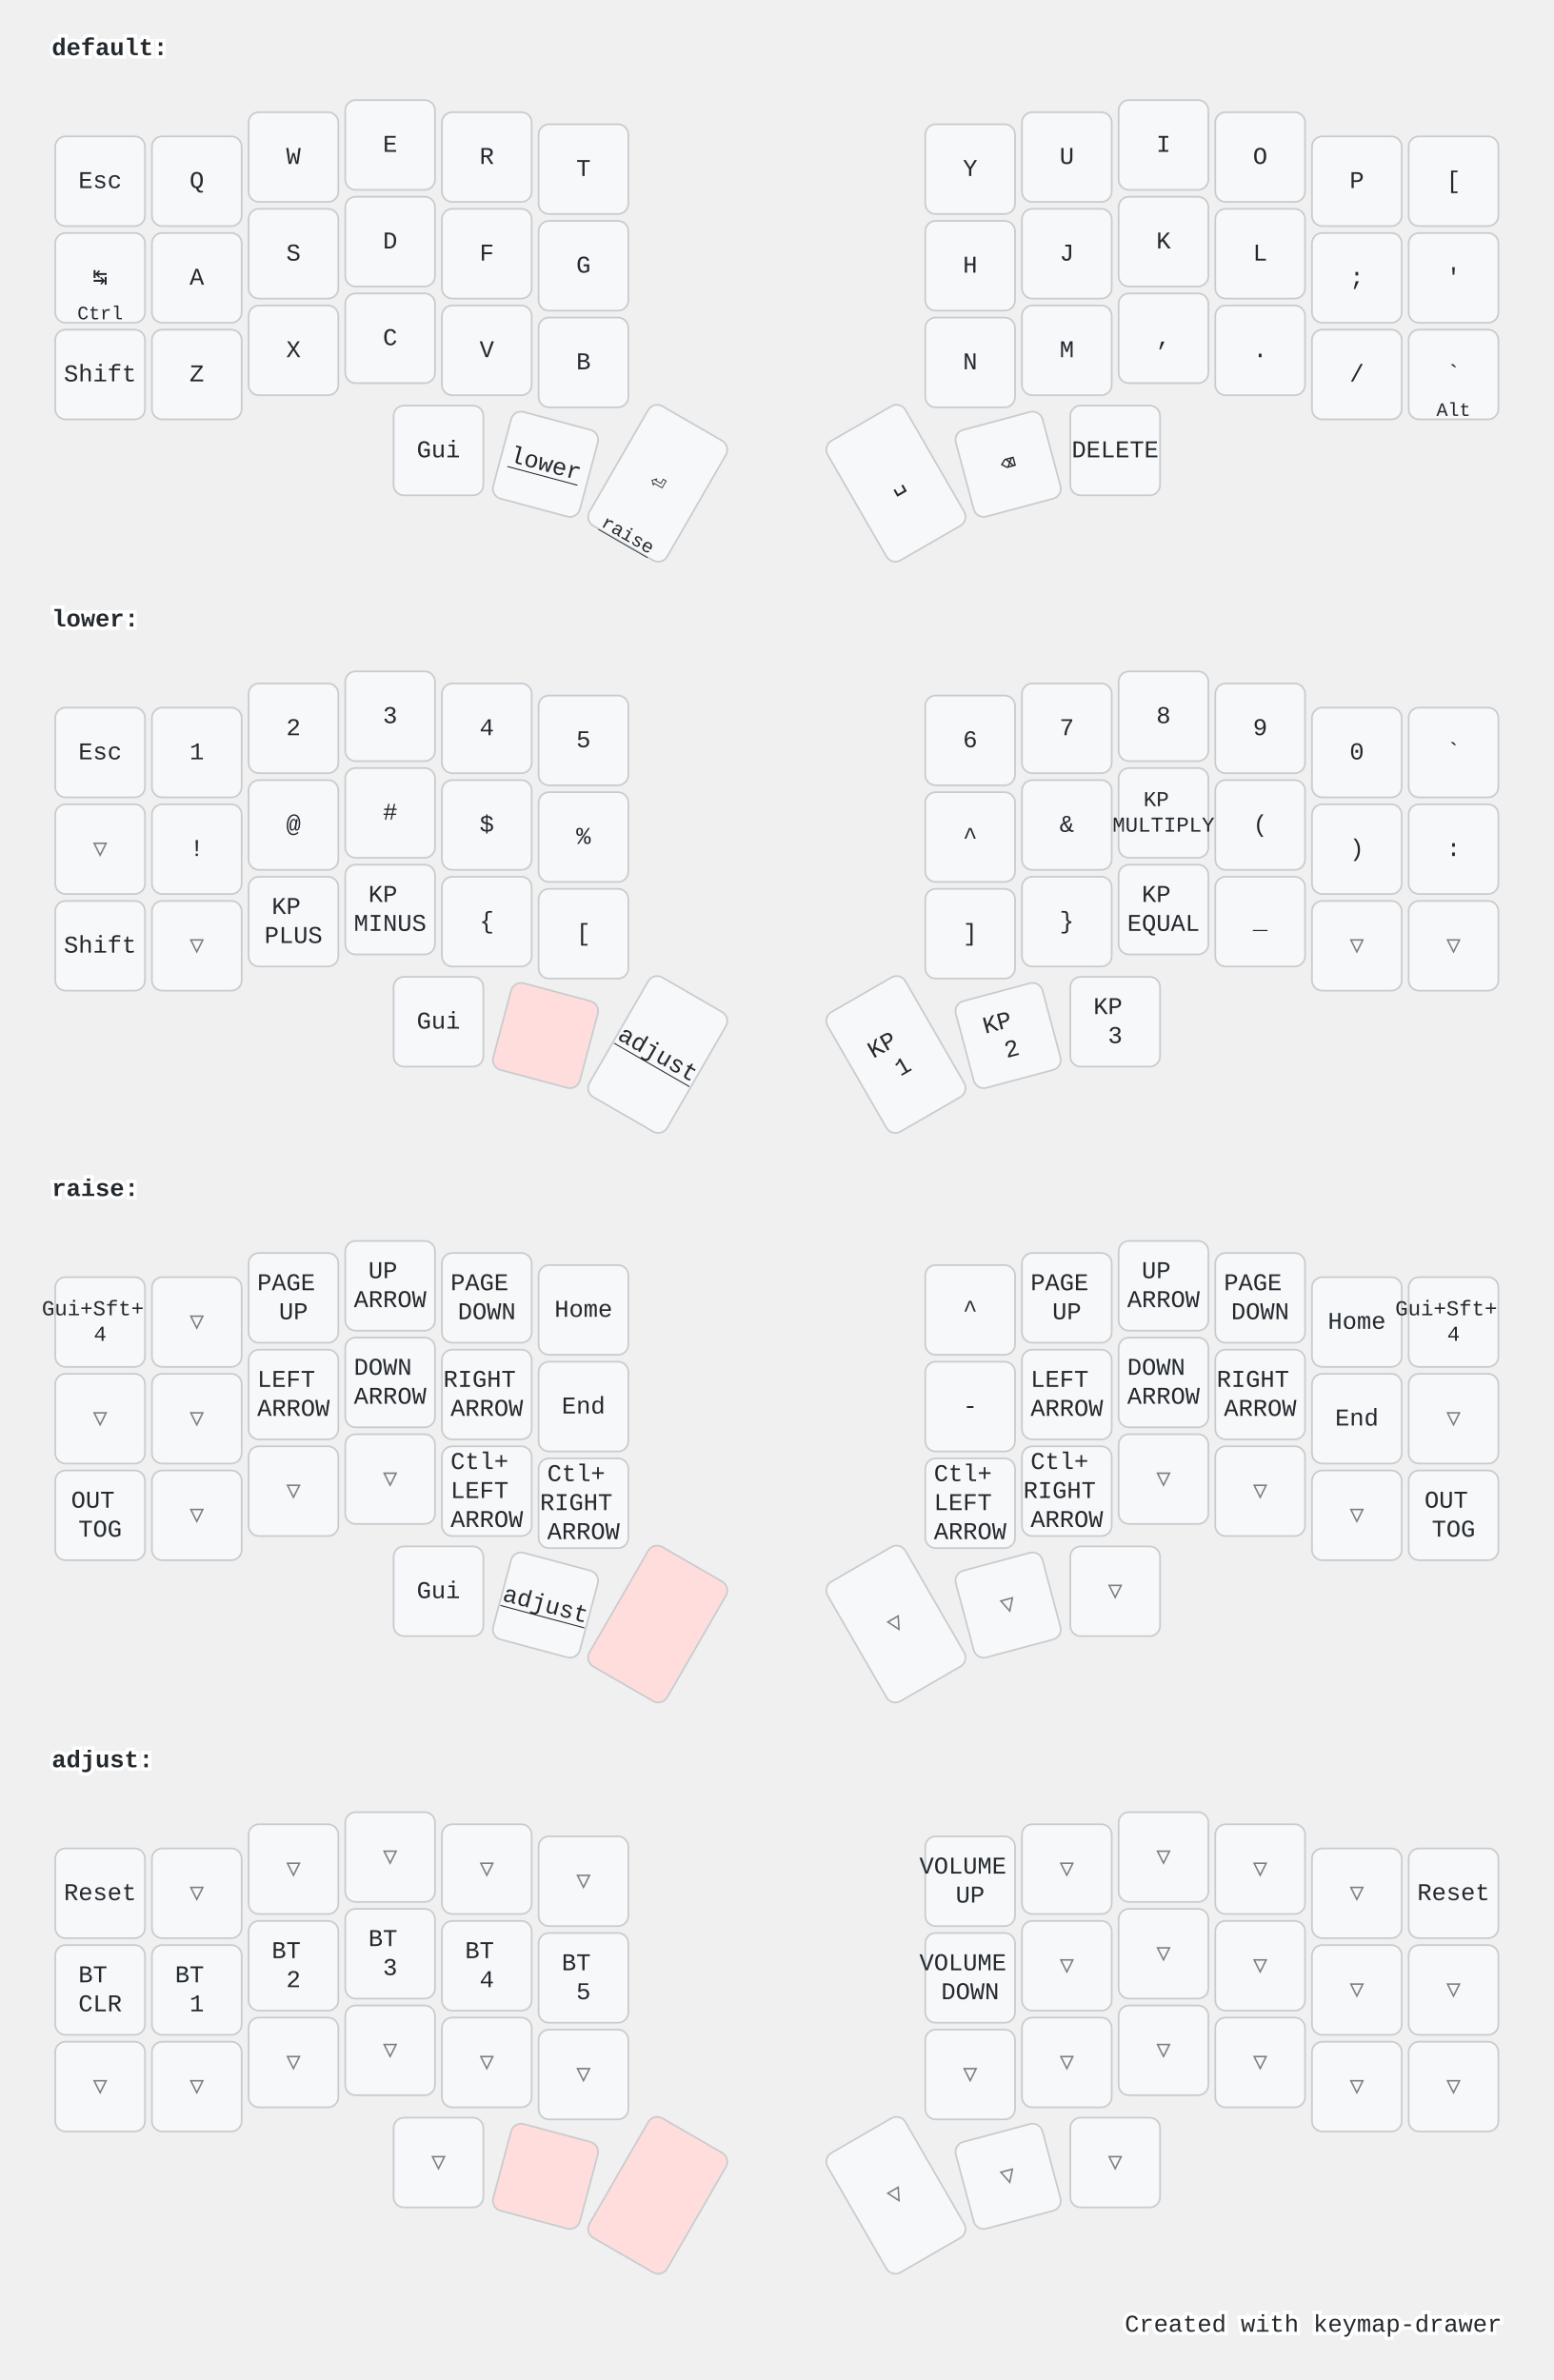
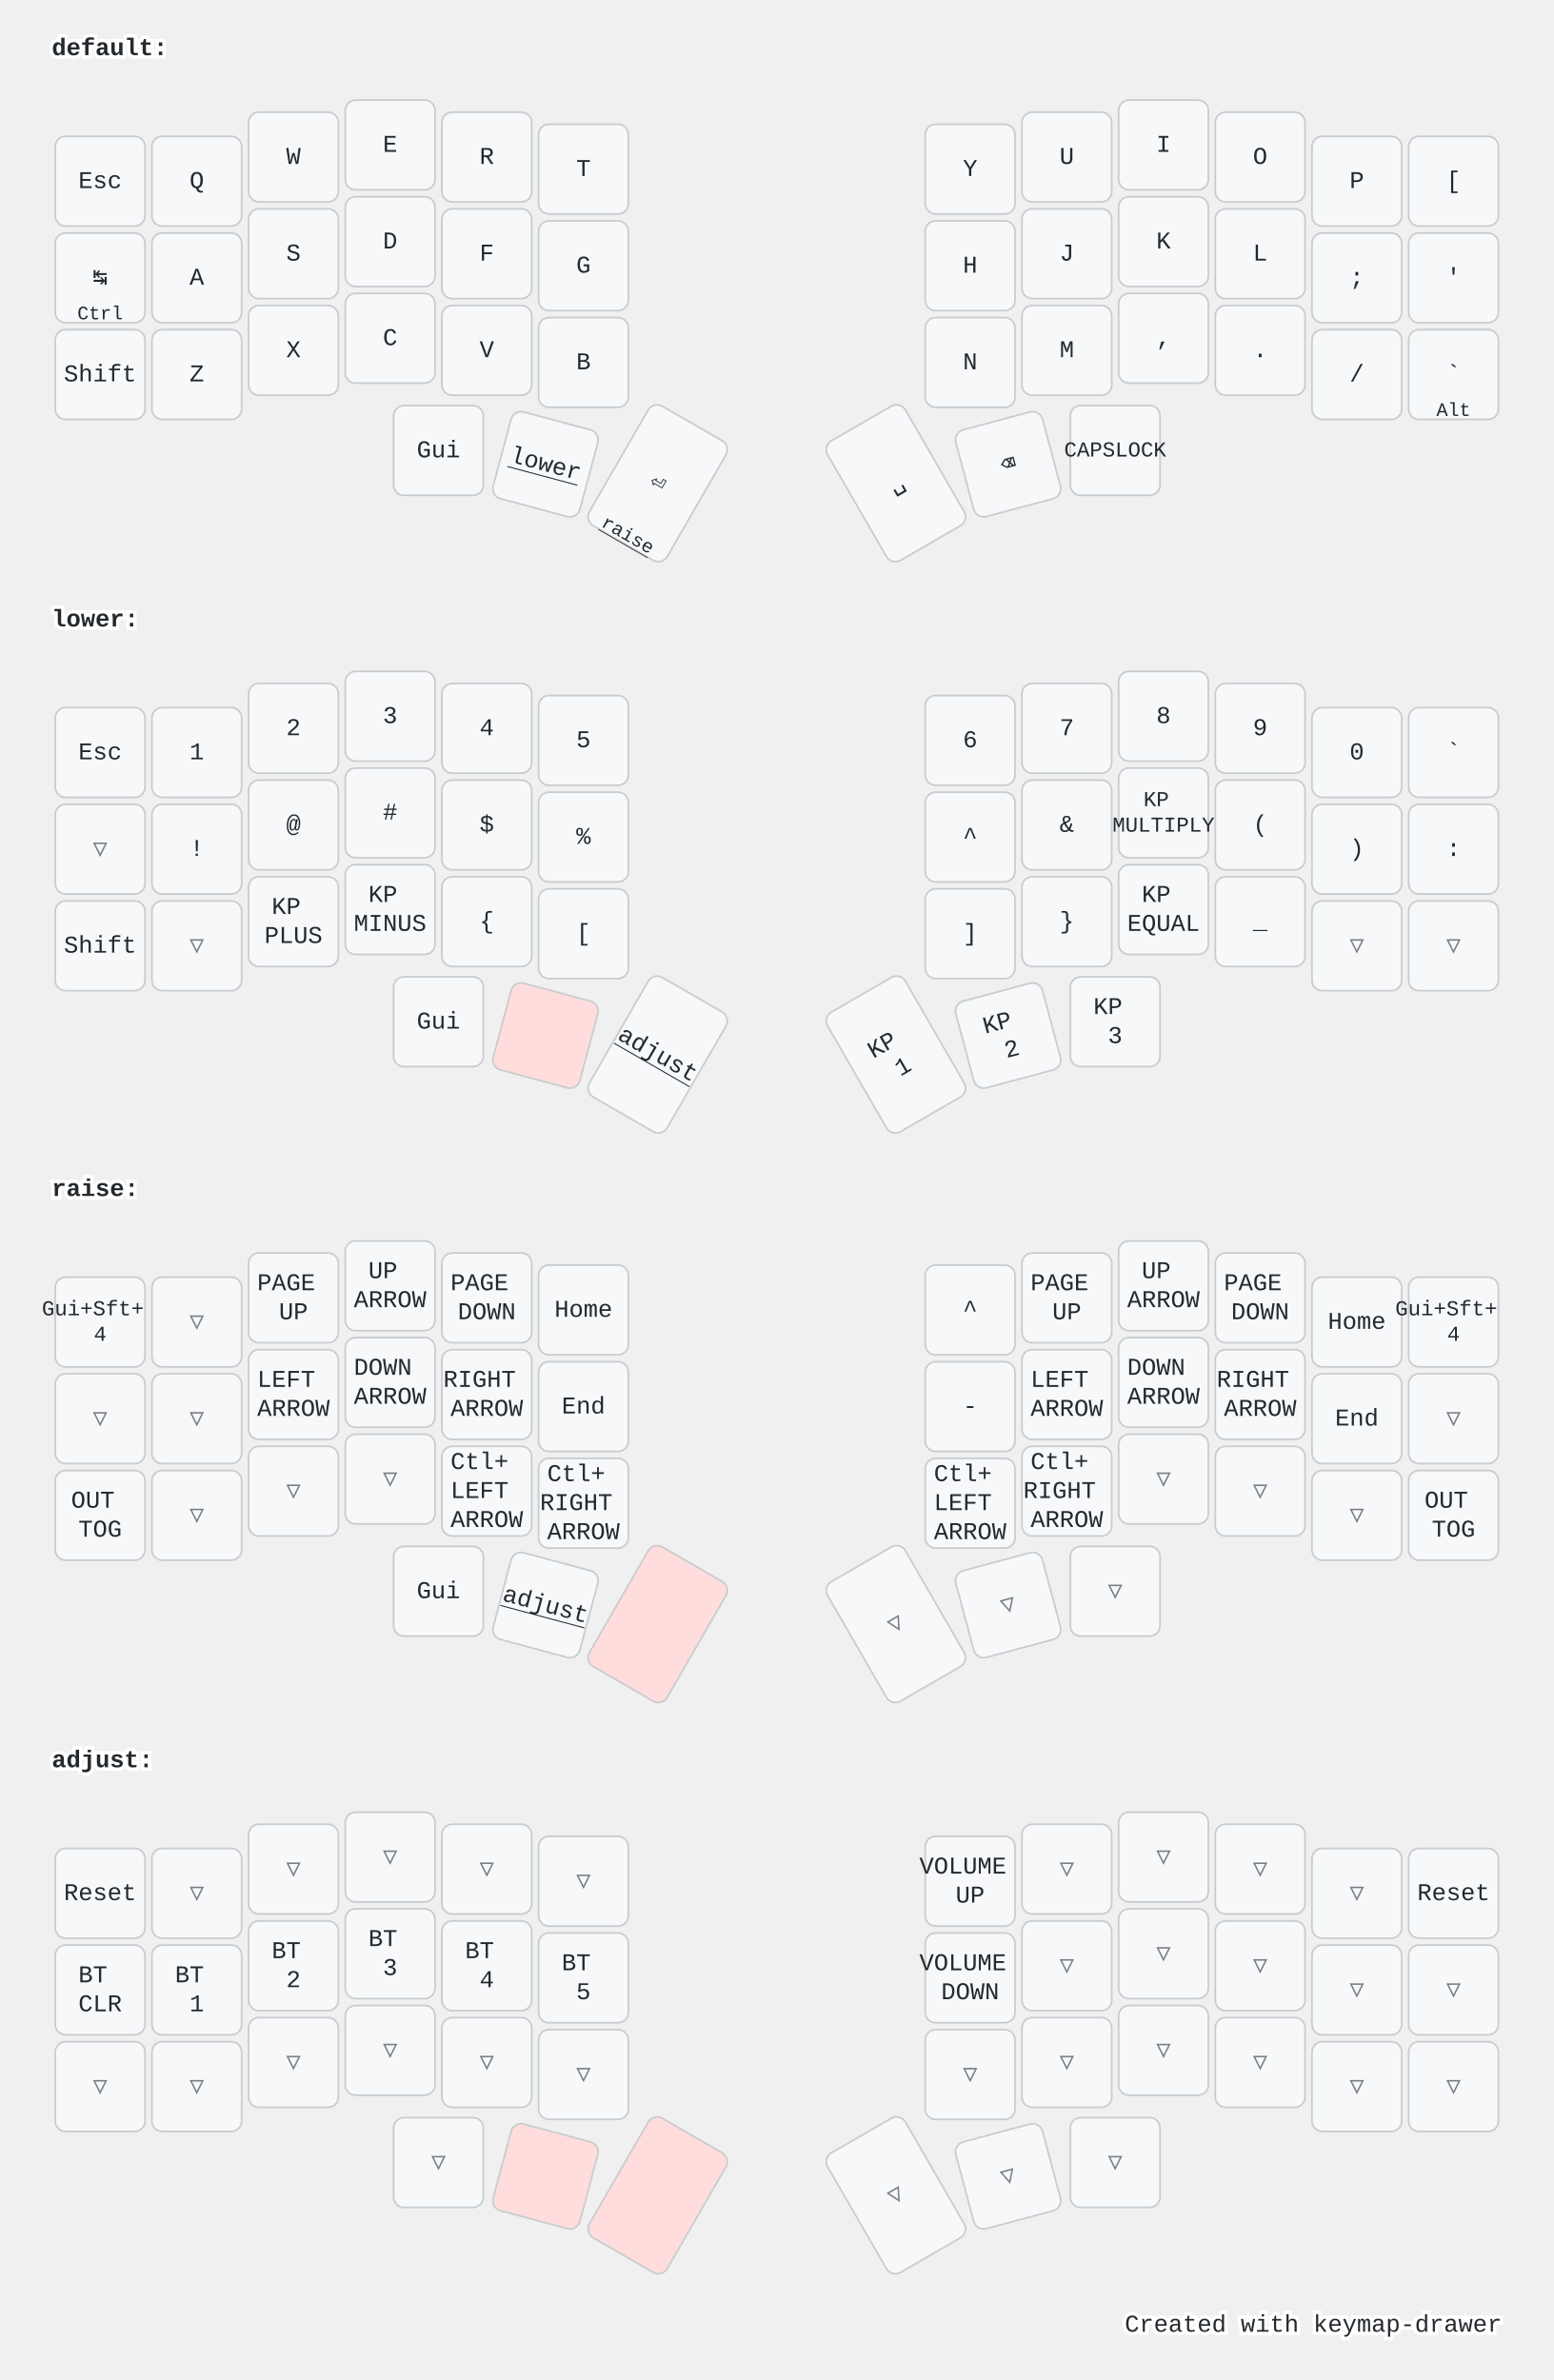
<svg xmlns="http://www.w3.org/2000/svg" width="900" height="1379" viewBox="0 0 900 1379" class="keymap">
  <style>/* inherit to force styles through use tags */
svg path {
    fill: inherit;
}

/* font and background color specifications */
svg.keymap {
    font-family: SFMono-Regular,Consolas,Liberation Mono,Menlo,monospace;
    font-size: 14px;
    font-kerning: normal;
    text-rendering: optimizeLegibility;
    fill: #24292e;
}

/* default key styling */
rect.key {
    fill: #f6f8fa;
}

rect.key, rect.combo {
    stroke: #c9cccf;
    stroke-width: 1;
}

/* default key side styling, only used is draw_key_sides is set */
rect.side {
    filter: brightness(90%);
}

/* color accent for combo boxes */
rect.combo, rect.combo-separate {
    fill: #cdf;
}

/* color accent for held keys */
rect.held, rect.combo.held {
    fill: #fdd;
}

/* color accent for ghost (optional) keys */
rect.ghost, rect.combo.ghost {
    stroke-dasharray: 4, 4;
    stroke-width: 2;
}

text {
    text-anchor: middle;
    dominant-baseline: middle;
}

/* styling for layer labels */
text.label {
    font-weight: bold;
    text-anchor: start;
    stroke: white;
    stroke-width: 4;
    paint-order: stroke;
}

/* styling for optional footer */
text.footer {
    text-anchor: end;
    dominant-baseline: auto;
    stroke: white;
    stroke-width: 4;
    paint-order: stroke;
}

/* styling for combo tap, and key hold/shifted label text */
text.combo, text.hold, text.shifted {
    font-size: 11px;
}

text.hold {
    text-anchor: middle;
    dominant-baseline: auto;
}

text.shifted {
    text-anchor: middle;
    dominant-baseline: hanging;
}

text.layer-activator {
    text-decoration: underline;
}

/* styling for hold/shifted label text in combo box */
text.combo.hold, text.combo.shifted {
    font-size: 8px;
}

/* lighter symbol for transparent keys */
text.trans {
    fill: #7b7e81;
}

/* styling for combo dendrons */
path.combo {
    stroke-width: 1;
    stroke: gray;
    fill: none;
}

/* Start Tabler Icons Cleanup */
/* cannot use height/width with glyphs */
.icon-tabler &gt; path {
    fill: inherit;
    stroke: inherit;
    stroke-width: 2;
}
/* hide tabler's default box */
.icon-tabler &gt; path[stroke="none"][fill="none"] {
    visibility: hidden;
}
/* End Tabler Icons Cleanup */

@media (prefers-color-scheme: dark) {
svg.keymap { fill: #d1d6db; }
rect.key { fill: #3f4750; }
rect.key, rect.combo { stroke: #60666c; }
rect.combo, rect.combo-separate { fill: #1f3d7a; }
rect.held, rect.combo.held { fill: #854747; }
text.label, text.footer { stroke: black; }
text.trans { fill: #7e8184; }
path.combo { stroke: #7f7f7f; }

}</style>
  <g transform="translate(30, 0)" class="layer-default">
    <text x="0" y="28" class="label" id="default">default:</text>
    <g transform="translate(0, 56)">
      <g transform="translate(28, 49)" class="key keypos-0">
        <rect rx="6" ry="6" x="-26" y="-26" width="52" height="52" class="key" />
        <text x="0" y="0" class="key tap">Esc</text>
      </g>
      <g transform="translate(84, 49)" class="key keypos-1">
        <rect rx="6" ry="6" x="-26" y="-26" width="52" height="52" class="key" />
        <text x="0" y="0" class="key tap">Q</text>
      </g>
      <g transform="translate(140, 35)" class="key keypos-2">
        <rect rx="6" ry="6" x="-26" y="-26" width="52" height="52" class="key" />
        <text x="0" y="0" class="key tap">W</text>
      </g>
      <g transform="translate(196, 28)" class="key keypos-3">
        <rect rx="6" ry="6" x="-26" y="-26" width="52" height="52" class="key" />
        <text x="0" y="0" class="key tap">E</text>
      </g>
      <g transform="translate(252, 35)" class="key keypos-4">
        <rect rx="6" ry="6" x="-26" y="-26" width="52" height="52" class="key" />
        <text x="0" y="0" class="key tap">R</text>
      </g>
      <g transform="translate(308, 42)" class="key keypos-5">
        <rect rx="6" ry="6" x="-26" y="-26" width="52" height="52" class="key" />
        <text x="0" y="0" class="key tap">T</text>
      </g>
      <g transform="translate(532, 42)" class="key keypos-6">
        <rect rx="6" ry="6" x="-26" y="-26" width="52" height="52" class="key" />
        <text x="0" y="0" class="key tap">Y</text>
      </g>
      <g transform="translate(588, 35)" class="key keypos-7">
        <rect rx="6" ry="6" x="-26" y="-26" width="52" height="52" class="key" />
        <text x="0" y="0" class="key tap">U</text>
      </g>
      <g transform="translate(644, 28)" class="key keypos-8">
        <rect rx="6" ry="6" x="-26" y="-26" width="52" height="52" class="key" />
        <text x="0" y="0" class="key tap">I</text>
      </g>
      <g transform="translate(700, 35)" class="key keypos-9">
        <rect rx="6" ry="6" x="-26" y="-26" width="52" height="52" class="key" />
        <text x="0" y="0" class="key tap">O</text>
      </g>
      <g transform="translate(756, 49)" class="key keypos-10">
        <rect rx="6" ry="6" x="-26" y="-26" width="52" height="52" class="key" />
        <text x="0" y="0" class="key tap">P</text>
      </g>
      <g transform="translate(812, 49)" class="key keypos-11">
        <rect rx="6" ry="6" x="-26" y="-26" width="52" height="52" class="key" />
        <text x="0" y="0" class="key tap">[</text>
      </g>
      <g transform="translate(28, 105)" class="key keypos-12">
        <rect rx="6" ry="6" x="-26" y="-26" width="52" height="52" class="key" />
        <text x="0" y="0" class="key tap">↹</text>
        <text x="0" y="24" class="key hold">Ctrl</text>
      </g>
      <g transform="translate(84, 105)" class="key keypos-13">
        <rect rx="6" ry="6" x="-26" y="-26" width="52" height="52" class="key" />
        <text x="0" y="0" class="key tap">A</text>
      </g>
      <g transform="translate(140, 91)" class="key keypos-14">
        <rect rx="6" ry="6" x="-26" y="-26" width="52" height="52" class="key" />
        <text x="0" y="0" class="key tap">S</text>
      </g>
      <g transform="translate(196, 84)" class="key keypos-15">
        <rect rx="6" ry="6" x="-26" y="-26" width="52" height="52" class="key" />
        <text x="0" y="0" class="key tap">D</text>
      </g>
      <g transform="translate(252, 91)" class="key keypos-16">
        <rect rx="6" ry="6" x="-26" y="-26" width="52" height="52" class="key" />
        <text x="0" y="0" class="key tap">F</text>
      </g>
      <g transform="translate(308, 98)" class="key keypos-17">
        <rect rx="6" ry="6" x="-26" y="-26" width="52" height="52" class="key" />
        <text x="0" y="0" class="key tap">G</text>
      </g>
      <g transform="translate(532, 98)" class="key keypos-18">
        <rect rx="6" ry="6" x="-26" y="-26" width="52" height="52" class="key" />
        <text x="0" y="0" class="key tap">H</text>
      </g>
      <g transform="translate(588, 91)" class="key keypos-19">
        <rect rx="6" ry="6" x="-26" y="-26" width="52" height="52" class="key" />
        <text x="0" y="0" class="key tap">J</text>
      </g>
      <g transform="translate(644, 84)" class="key keypos-20">
        <rect rx="6" ry="6" x="-26" y="-26" width="52" height="52" class="key" />
        <text x="0" y="0" class="key tap">K</text>
      </g>
      <g transform="translate(700, 91)" class="key keypos-21">
        <rect rx="6" ry="6" x="-26" y="-26" width="52" height="52" class="key" />
        <text x="0" y="0" class="key tap">L</text>
      </g>
      <g transform="translate(756, 105)" class="key keypos-22">
        <rect rx="6" ry="6" x="-26" y="-26" width="52" height="52" class="key" />
        <text x="0" y="0" class="key tap">;</text>
      </g>
      <g transform="translate(812, 105)" class="key keypos-23">
        <rect rx="6" ry="6" x="-26" y="-26" width="52" height="52" class="key" />
        <text x="0" y="0" class="key tap">'</text>
      </g>
      <g transform="translate(28, 161)" class="key keypos-24">
        <rect rx="6" ry="6" x="-26" y="-26" width="52" height="52" class="key" />
        <text x="0" y="0" class="key tap">Shift</text>
      </g>
      <g transform="translate(84, 161)" class="key keypos-25">
        <rect rx="6" ry="6" x="-26" y="-26" width="52" height="52" class="key" />
        <text x="0" y="0" class="key tap">Z</text>
      </g>
      <g transform="translate(140, 147)" class="key keypos-26">
        <rect rx="6" ry="6" x="-26" y="-26" width="52" height="52" class="key" />
        <text x="0" y="0" class="key tap">X</text>
      </g>
      <g transform="translate(196, 140)" class="key keypos-27">
        <rect rx="6" ry="6" x="-26" y="-26" width="52" height="52" class="key" />
        <text x="0" y="0" class="key tap">C</text>
      </g>
      <g transform="translate(252, 147)" class="key keypos-28">
        <rect rx="6" ry="6" x="-26" y="-26" width="52" height="52" class="key" />
        <text x="0" y="0" class="key tap">V</text>
      </g>
      <g transform="translate(308, 154)" class="key keypos-29">
        <rect rx="6" ry="6" x="-26" y="-26" width="52" height="52" class="key" />
        <text x="0" y="0" class="key tap">B</text>
      </g>
      <g transform="translate(532, 154)" class="key keypos-30">
        <rect rx="6" ry="6" x="-26" y="-26" width="52" height="52" class="key" />
        <text x="0" y="0" class="key tap">N</text>
      </g>
      <g transform="translate(588, 147)" class="key keypos-31">
        <rect rx="6" ry="6" x="-26" y="-26" width="52" height="52" class="key" />
        <text x="0" y="0" class="key tap">M</text>
      </g>
      <g transform="translate(644, 140)" class="key keypos-32">
        <rect rx="6" ry="6" x="-26" y="-26" width="52" height="52" class="key" />
        <text x="0" y="0" class="key tap">,</text>
      </g>
      <g transform="translate(700, 147)" class="key keypos-33">
        <rect rx="6" ry="6" x="-26" y="-26" width="52" height="52" class="key" />
        <text x="0" y="0" class="key tap">.</text>
      </g>
      <g transform="translate(756, 161)" class="key keypos-34">
        <rect rx="6" ry="6" x="-26" y="-26" width="52" height="52" class="key" />
        <text x="0" y="0" class="key tap">/</text>
      </g>
      <g transform="translate(812, 161)" class="key keypos-35">
        <rect rx="6" ry="6" x="-26" y="-26" width="52" height="52" class="key" />
        <text x="0" y="0" class="key tap">`</text>
        <text x="0" y="24" class="key hold">Alt</text>
      </g>
      <g transform="translate(224, 205)" class="key keypos-36">
        <rect rx="6" ry="6" x="-26" y="-26" width="52" height="52" class="key" />
        <text x="0" y="0" class="key tap">Gui</text>
      </g>
      <g transform="translate(286, 213) rotate(15.0)" class="key keypos-37">
        <rect rx="6" ry="6" x="-26" y="-26" width="52" height="52" class="key" />
        <a href="#lower">
          <text x="0" y="0" class="key tap layer-activator">lower</text>
        </a>
      </g>
      <g transform="translate(351, 224) rotate(30.0)" class="key keypos-38">
        <rect rx="6" ry="6" x="-26" y="-40" width="52" height="80" class="key" />
        <text x="0" y="0" class="key tap">⏎</text>
        <a href="#raise">
          <text x="0" y="38" class="key hold layer-activator">raise</text>
        </a>
      </g>
      <g transform="translate(489, 224) rotate(-30.0)" class="key keypos-39">
        <rect rx="6" ry="6" x="-26" y="-40" width="52" height="80" class="key" />
        <text x="0" y="0" class="key tap">␣</text>
      </g>
      <g transform="translate(554, 213) rotate(-15.0)" class="key keypos-40">
        <rect rx="6" ry="6" x="-26" y="-26" width="52" height="52" class="key" />
        <text x="0" y="0" class="key tap">⌫</text>
      </g>
      <g transform="translate(616, 205)" class="key keypos-41">
        <rect rx="6" ry="6" x="-26" y="-26" width="52" height="52" class="key" />
-         <text x="0" y="0" class="key tap">DELETE</text>
+         <text x="0" y="0" class="key tap">
+           <tspan style="font-size: 88%">CAPSLOCK</tspan>
+         </text>
      </g>
    </g>
  </g>
  <g transform="translate(30, 331)" class="layer-lower">
    <text x="0" y="28" class="label" id="lower">lower:</text>
    <g transform="translate(0, 56)">
      <g transform="translate(28, 49)" class="key keypos-0">
        <rect rx="6" ry="6" x="-26" y="-26" width="52" height="52" class="key" />
        <text x="0" y="0" class="key tap">Esc</text>
      </g>
      <g transform="translate(84, 49)" class="key keypos-1">
        <rect rx="6" ry="6" x="-26" y="-26" width="52" height="52" class="key" />
        <text x="0" y="0" class="key tap">1</text>
      </g>
      <g transform="translate(140, 35)" class="key keypos-2">
        <rect rx="6" ry="6" x="-26" y="-26" width="52" height="52" class="key" />
        <text x="0" y="0" class="key tap">2</text>
      </g>
      <g transform="translate(196, 28)" class="key keypos-3">
        <rect rx="6" ry="6" x="-26" y="-26" width="52" height="52" class="key" />
        <text x="0" y="0" class="key tap">3</text>
      </g>
      <g transform="translate(252, 35)" class="key keypos-4">
        <rect rx="6" ry="6" x="-26" y="-26" width="52" height="52" class="key" />
        <text x="0" y="0" class="key tap">4</text>
      </g>
      <g transform="translate(308, 42)" class="key keypos-5">
        <rect rx="6" ry="6" x="-26" y="-26" width="52" height="52" class="key" />
        <text x="0" y="0" class="key tap">5</text>
      </g>
      <g transform="translate(532, 42)" class="key keypos-6">
        <rect rx="6" ry="6" x="-26" y="-26" width="52" height="52" class="key" />
        <text x="0" y="0" class="key tap">6</text>
      </g>
      <g transform="translate(588, 35)" class="key keypos-7">
        <rect rx="6" ry="6" x="-26" y="-26" width="52" height="52" class="key" />
        <text x="0" y="0" class="key tap">7</text>
      </g>
      <g transform="translate(644, 28)" class="key keypos-8">
        <rect rx="6" ry="6" x="-26" y="-26" width="52" height="52" class="key" />
        <text x="0" y="0" class="key tap">8</text>
      </g>
      <g transform="translate(700, 35)" class="key keypos-9">
        <rect rx="6" ry="6" x="-26" y="-26" width="52" height="52" class="key" />
        <text x="0" y="0" class="key tap">9</text>
      </g>
      <g transform="translate(756, 49)" class="key keypos-10">
        <rect rx="6" ry="6" x="-26" y="-26" width="52" height="52" class="key" />
        <text x="0" y="0" class="key tap">0</text>
      </g>
      <g transform="translate(812, 49)" class="key keypos-11">
        <rect rx="6" ry="6" x="-26" y="-26" width="52" height="52" class="key" />
        <text x="0" y="0" class="key tap">`</text>
      </g>
      <g transform="translate(28, 105)" class="key trans keypos-12">
        <rect rx="6" ry="6" x="-26" y="-26" width="52" height="52" class="key trans" />
        <text x="0" y="0" class="key trans tap">▽</text>
      </g>
      <g transform="translate(84, 105)" class="key keypos-13">
        <rect rx="6" ry="6" x="-26" y="-26" width="52" height="52" class="key" />
        <text x="0" y="0" class="key tap">!</text>
      </g>
      <g transform="translate(140, 91)" class="key keypos-14">
        <rect rx="6" ry="6" x="-26" y="-26" width="52" height="52" class="key" />
        <text x="0" y="0" class="key tap">@</text>
      </g>
      <g transform="translate(196, 84)" class="key keypos-15">
        <rect rx="6" ry="6" x="-26" y="-26" width="52" height="52" class="key" />
        <text x="0" y="0" class="key tap">#</text>
      </g>
      <g transform="translate(252, 91)" class="key keypos-16">
        <rect rx="6" ry="6" x="-26" y="-26" width="52" height="52" class="key" />
        <text x="0" y="0" class="key tap">$</text>
      </g>
      <g transform="translate(308, 98)" class="key keypos-17">
        <rect rx="6" ry="6" x="-26" y="-26" width="52" height="52" class="key" />
        <text x="0" y="0" class="key tap">%</text>
      </g>
      <g transform="translate(532, 98)" class="key keypos-18">
        <rect rx="6" ry="6" x="-26" y="-26" width="52" height="52" class="key" />
        <text x="0" y="0" class="key tap">^</text>
      </g>
      <g transform="translate(588, 91)" class="key keypos-19">
        <rect rx="6" ry="6" x="-26" y="-26" width="52" height="52" class="key" />
        <text x="0" y="0" class="key tap">&amp;</text>
      </g>
      <g transform="translate(644, 84)" class="key keypos-20">
        <rect rx="6" ry="6" x="-26" y="-26" width="52" height="52" class="key" />
        <text x="0" y="0" class="key tap">
          <tspan x="0" dy="-0.6em" style="font-size: 88%">KP</tspan>
          <tspan x="0" dy="1.2em" style="font-size: 88%">MULTIPLY</tspan>
        </text>
      </g>
      <g transform="translate(700, 91)" class="key keypos-21">
        <rect rx="6" ry="6" x="-26" y="-26" width="52" height="52" class="key" />
        <text x="0" y="0" class="key tap">(</text>
      </g>
      <g transform="translate(756, 105)" class="key keypos-22">
        <rect rx="6" ry="6" x="-26" y="-26" width="52" height="52" class="key" />
        <text x="0" y="0" class="key tap">)</text>
      </g>
      <g transform="translate(812, 105)" class="key keypos-23">
        <rect rx="6" ry="6" x="-26" y="-26" width="52" height="52" class="key" />
        <text x="0" y="0" class="key tap">:</text>
      </g>
      <g transform="translate(28, 161)" class="key keypos-24">
        <rect rx="6" ry="6" x="-26" y="-26" width="52" height="52" class="key" />
        <text x="0" y="0" class="key tap">Shift</text>
      </g>
      <g transform="translate(84, 161)" class="key trans keypos-25">
        <rect rx="6" ry="6" x="-26" y="-26" width="52" height="52" class="key trans" />
        <text x="0" y="0" class="key trans tap">▽</text>
      </g>
      <g transform="translate(140, 147)" class="key keypos-26">
        <rect rx="6" ry="6" x="-26" y="-26" width="52" height="52" class="key" />
        <text x="0" y="0" class="key tap">
          <tspan x="0" dy="-0.6em">KP</tspan>
          <tspan x="0" dy="1.2em">PLUS</tspan>
        </text>
      </g>
      <g transform="translate(196, 140)" class="key keypos-27">
        <rect rx="6" ry="6" x="-26" y="-26" width="52" height="52" class="key" />
        <text x="0" y="0" class="key tap">
          <tspan x="0" dy="-0.6em">KP</tspan>
          <tspan x="0" dy="1.2em">MINUS</tspan>
        </text>
      </g>
      <g transform="translate(252, 147)" class="key keypos-28">
        <rect rx="6" ry="6" x="-26" y="-26" width="52" height="52" class="key" />
        <text x="0" y="0" class="key tap">{</text>
      </g>
      <g transform="translate(308, 154)" class="key keypos-29">
        <rect rx="6" ry="6" x="-26" y="-26" width="52" height="52" class="key" />
        <text x="0" y="0" class="key tap">[</text>
      </g>
      <g transform="translate(532, 154)" class="key keypos-30">
        <rect rx="6" ry="6" x="-26" y="-26" width="52" height="52" class="key" />
        <text x="0" y="0" class="key tap">]</text>
      </g>
      <g transform="translate(588, 147)" class="key keypos-31">
        <rect rx="6" ry="6" x="-26" y="-26" width="52" height="52" class="key" />
        <text x="0" y="0" class="key tap">}</text>
      </g>
      <g transform="translate(644, 140)" class="key keypos-32">
        <rect rx="6" ry="6" x="-26" y="-26" width="52" height="52" class="key" />
        <text x="0" y="0" class="key tap">
          <tspan x="0" dy="-0.6em">KP</tspan>
          <tspan x="0" dy="1.2em">EQUAL</tspan>
        </text>
      </g>
      <g transform="translate(700, 147)" class="key keypos-33">
        <rect rx="6" ry="6" x="-26" y="-26" width="52" height="52" class="key" />
        <text x="0" y="0" class="key tap">_</text>
      </g>
      <g transform="translate(756, 161)" class="key trans keypos-34">
        <rect rx="6" ry="6" x="-26" y="-26" width="52" height="52" class="key trans" />
        <text x="0" y="0" class="key trans tap">▽</text>
      </g>
      <g transform="translate(812, 161)" class="key trans keypos-35">
        <rect rx="6" ry="6" x="-26" y="-26" width="52" height="52" class="key trans" />
        <text x="0" y="0" class="key trans tap">▽</text>
      </g>
      <g transform="translate(224, 205)" class="key keypos-36">
        <rect rx="6" ry="6" x="-26" y="-26" width="52" height="52" class="key" />
        <text x="0" y="0" class="key tap">Gui</text>
      </g>
      <g transform="translate(286, 213) rotate(15.0)" class="key held keypos-37">
        <rect rx="6" ry="6" x="-26" y="-26" width="52" height="52" class="key held" />
      </g>
      <g transform="translate(351, 224) rotate(30.0)" class="key keypos-38">
        <rect rx="6" ry="6" x="-26" y="-40" width="52" height="80" class="key" />
        <a href="#adjust">
          <text x="0" y="0" class="key tap layer-activator">adjust</text>
        </a>
      </g>
      <g transform="translate(489, 224) rotate(-30.0)" class="key keypos-39">
        <rect rx="6" ry="6" x="-26" y="-40" width="52" height="80" class="key" />
        <text x="0" y="0" class="key tap">
          <tspan x="0" dy="-0.6em">KP</tspan>
          <tspan x="0" dy="1.2em">1</tspan>
        </text>
      </g>
      <g transform="translate(554, 213) rotate(-15.0)" class="key keypos-40">
        <rect rx="6" ry="6" x="-26" y="-26" width="52" height="52" class="key" />
        <text x="0" y="0" class="key tap">
          <tspan x="0" dy="-0.6em">KP</tspan>
          <tspan x="0" dy="1.2em">2</tspan>
        </text>
      </g>
      <g transform="translate(616, 205)" class="key keypos-41">
        <rect rx="6" ry="6" x="-26" y="-26" width="52" height="52" class="key" />
        <text x="0" y="0" class="key tap">
          <tspan x="0" dy="-0.6em">KP</tspan>
          <tspan x="0" dy="1.2em">3</tspan>
        </text>
      </g>
    </g>
  </g>
  <g transform="translate(30, 661)" class="layer-raise">
    <text x="0" y="28" class="label" id="raise">raise:</text>
    <g transform="translate(0, 56)">
      <g transform="translate(28, 49)" class="key keypos-0">
        <rect rx="6" ry="6" x="-26" y="-26" width="52" height="52" class="key" />
        <text x="0" y="0" class="key tap">
          <tspan x="0" dy="-0.6em" style="font-size: 88%">Gui+Sft+</tspan>
          <tspan x="0" dy="1.2em" style="font-size: 88%">4</tspan>
        </text>
      </g>
      <g transform="translate(84, 49)" class="key trans keypos-1">
        <rect rx="6" ry="6" x="-26" y="-26" width="52" height="52" class="key trans" />
        <text x="0" y="0" class="key trans tap">▽</text>
      </g>
      <g transform="translate(140, 35)" class="key keypos-2">
        <rect rx="6" ry="6" x="-26" y="-26" width="52" height="52" class="key" />
        <text x="0" y="0" class="key tap">
          <tspan x="0" dy="-0.6em">PAGE</tspan>
          <tspan x="0" dy="1.2em">UP</tspan>
        </text>
      </g>
      <g transform="translate(196, 28)" class="key keypos-3">
        <rect rx="6" ry="6" x="-26" y="-26" width="52" height="52" class="key" />
        <text x="0" y="0" class="key tap">
          <tspan x="0" dy="-0.6em">UP</tspan>
          <tspan x="0" dy="1.2em">ARROW</tspan>
        </text>
      </g>
      <g transform="translate(252, 35)" class="key keypos-4">
        <rect rx="6" ry="6" x="-26" y="-26" width="52" height="52" class="key" />
        <text x="0" y="0" class="key tap">
          <tspan x="0" dy="-0.6em">PAGE</tspan>
          <tspan x="0" dy="1.2em">DOWN</tspan>
        </text>
      </g>
      <g transform="translate(308, 42)" class="key keypos-5">
        <rect rx="6" ry="6" x="-26" y="-26" width="52" height="52" class="key" />
        <text x="0" y="0" class="key tap">Home</text>
      </g>
      <g transform="translate(532, 42)" class="key keypos-6">
        <rect rx="6" ry="6" x="-26" y="-26" width="52" height="52" class="key" />
        <text x="0" y="0" class="key tap">^</text>
      </g>
      <g transform="translate(588, 35)" class="key keypos-7">
        <rect rx="6" ry="6" x="-26" y="-26" width="52" height="52" class="key" />
        <text x="0" y="0" class="key tap">
          <tspan x="0" dy="-0.6em">PAGE</tspan>
          <tspan x="0" dy="1.2em">UP</tspan>
        </text>
      </g>
      <g transform="translate(644, 28)" class="key keypos-8">
        <rect rx="6" ry="6" x="-26" y="-26" width="52" height="52" class="key" />
        <text x="0" y="0" class="key tap">
          <tspan x="0" dy="-0.6em">UP</tspan>
          <tspan x="0" dy="1.2em">ARROW</tspan>
        </text>
      </g>
      <g transform="translate(700, 35)" class="key keypos-9">
        <rect rx="6" ry="6" x="-26" y="-26" width="52" height="52" class="key" />
        <text x="0" y="0" class="key tap">
          <tspan x="0" dy="-0.6em">PAGE</tspan>
          <tspan x="0" dy="1.2em">DOWN</tspan>
        </text>
      </g>
      <g transform="translate(756, 49)" class="key keypos-10">
        <rect rx="6" ry="6" x="-26" y="-26" width="52" height="52" class="key" />
        <text x="0" y="0" class="key tap">Home</text>
      </g>
      <g transform="translate(812, 49)" class="key keypos-11">
        <rect rx="6" ry="6" x="-26" y="-26" width="52" height="52" class="key" />
        <text x="0" y="0" class="key tap">
          <tspan x="0" dy="-0.6em" style="font-size: 88%">Gui+Sft+</tspan>
          <tspan x="0" dy="1.2em" style="font-size: 88%">4</tspan>
        </text>
      </g>
      <g transform="translate(28, 105)" class="key trans keypos-12">
        <rect rx="6" ry="6" x="-26" y="-26" width="52" height="52" class="key trans" />
        <text x="0" y="0" class="key trans tap">▽</text>
      </g>
      <g transform="translate(84, 105)" class="key trans keypos-13">
        <rect rx="6" ry="6" x="-26" y="-26" width="52" height="52" class="key trans" />
        <text x="0" y="0" class="key trans tap">▽</text>
      </g>
      <g transform="translate(140, 91)" class="key keypos-14">
        <rect rx="6" ry="6" x="-26" y="-26" width="52" height="52" class="key" />
        <text x="0" y="0" class="key tap">
          <tspan x="0" dy="-0.6em">LEFT</tspan>
          <tspan x="0" dy="1.2em">ARROW</tspan>
        </text>
      </g>
      <g transform="translate(196, 84)" class="key keypos-15">
        <rect rx="6" ry="6" x="-26" y="-26" width="52" height="52" class="key" />
        <text x="0" y="0" class="key tap">
          <tspan x="0" dy="-0.6em">DOWN</tspan>
          <tspan x="0" dy="1.2em">ARROW</tspan>
        </text>
      </g>
      <g transform="translate(252, 91)" class="key keypos-16">
        <rect rx="6" ry="6" x="-26" y="-26" width="52" height="52" class="key" />
        <text x="0" y="0" class="key tap">
          <tspan x="0" dy="-0.6em">RIGHT</tspan>
          <tspan x="0" dy="1.2em">ARROW</tspan>
        </text>
      </g>
      <g transform="translate(308, 98)" class="key keypos-17">
        <rect rx="6" ry="6" x="-26" y="-26" width="52" height="52" class="key" />
        <text x="0" y="0" class="key tap">End</text>
      </g>
      <g transform="translate(532, 98)" class="key keypos-18">
        <rect rx="6" ry="6" x="-26" y="-26" width="52" height="52" class="key" />
        <text x="0" y="0" class="key tap">-</text>
      </g>
      <g transform="translate(588, 91)" class="key keypos-19">
        <rect rx="6" ry="6" x="-26" y="-26" width="52" height="52" class="key" />
        <text x="0" y="0" class="key tap">
          <tspan x="0" dy="-0.6em">LEFT</tspan>
          <tspan x="0" dy="1.2em">ARROW</tspan>
        </text>
      </g>
      <g transform="translate(644, 84)" class="key keypos-20">
        <rect rx="6" ry="6" x="-26" y="-26" width="52" height="52" class="key" />
        <text x="0" y="0" class="key tap">
          <tspan x="0" dy="-0.6em">DOWN</tspan>
          <tspan x="0" dy="1.2em">ARROW</tspan>
        </text>
      </g>
      <g transform="translate(700, 91)" class="key keypos-21">
        <rect rx="6" ry="6" x="-26" y="-26" width="52" height="52" class="key" />
        <text x="0" y="0" class="key tap">
          <tspan x="0" dy="-0.6em">RIGHT</tspan>
          <tspan x="0" dy="1.2em">ARROW</tspan>
        </text>
      </g>
      <g transform="translate(756, 105)" class="key keypos-22">
        <rect rx="6" ry="6" x="-26" y="-26" width="52" height="52" class="key" />
        <text x="0" y="0" class="key tap">End</text>
      </g>
      <g transform="translate(812, 105)" class="key trans keypos-23">
        <rect rx="6" ry="6" x="-26" y="-26" width="52" height="52" class="key trans" />
        <text x="0" y="0" class="key trans tap">▽</text>
      </g>
      <g transform="translate(28, 161)" class="key keypos-24">
        <rect rx="6" ry="6" x="-26" y="-26" width="52" height="52" class="key" />
        <text x="0" y="0" class="key tap">
          <tspan x="0" dy="-0.6em">OUT</tspan>
          <tspan x="0" dy="1.2em">TOG</tspan>
        </text>
      </g>
      <g transform="translate(84, 161)" class="key trans keypos-25">
        <rect rx="6" ry="6" x="-26" y="-26" width="52" height="52" class="key trans" />
        <text x="0" y="0" class="key trans tap">▽</text>
      </g>
      <g transform="translate(140, 147)" class="key trans keypos-26">
        <rect rx="6" ry="6" x="-26" y="-26" width="52" height="52" class="key trans" />
        <text x="0" y="0" class="key trans tap">▽</text>
      </g>
      <g transform="translate(196, 140)" class="key trans keypos-27">
        <rect rx="6" ry="6" x="-26" y="-26" width="52" height="52" class="key trans" />
        <text x="0" y="0" class="key trans tap">▽</text>
      </g>
      <g transform="translate(252, 147)" class="key keypos-28">
        <rect rx="6" ry="6" x="-26" y="-26" width="52" height="52" class="key" />
        <text x="0" y="0" class="key tap">
          <tspan x="0" dy="-1.2em">Ctl+</tspan>
          <tspan x="0" dy="1.2em">LEFT</tspan>
          <tspan x="0" dy="1.2em">ARROW</tspan>
        </text>
      </g>
      <g transform="translate(308, 154)" class="key keypos-29">
        <rect rx="6" ry="6" x="-26" y="-26" width="52" height="52" class="key" />
        <text x="0" y="0" class="key tap">
          <tspan x="0" dy="-1.2em">Ctl+</tspan>
          <tspan x="0" dy="1.2em">RIGHT</tspan>
          <tspan x="0" dy="1.2em">ARROW</tspan>
        </text>
      </g>
      <g transform="translate(532, 154)" class="key keypos-30">
        <rect rx="6" ry="6" x="-26" y="-26" width="52" height="52" class="key" />
        <text x="0" y="0" class="key tap">
          <tspan x="0" dy="-1.2em">Ctl+</tspan>
          <tspan x="0" dy="1.2em">LEFT</tspan>
          <tspan x="0" dy="1.2em">ARROW</tspan>
        </text>
      </g>
      <g transform="translate(588, 147)" class="key keypos-31">
        <rect rx="6" ry="6" x="-26" y="-26" width="52" height="52" class="key" />
        <text x="0" y="0" class="key tap">
          <tspan x="0" dy="-1.2em">Ctl+</tspan>
          <tspan x="0" dy="1.2em">RIGHT</tspan>
          <tspan x="0" dy="1.2em">ARROW</tspan>
        </text>
      </g>
      <g transform="translate(644, 140)" class="key trans keypos-32">
        <rect rx="6" ry="6" x="-26" y="-26" width="52" height="52" class="key trans" />
        <text x="0" y="0" class="key trans tap">▽</text>
      </g>
      <g transform="translate(700, 147)" class="key trans keypos-33">
        <rect rx="6" ry="6" x="-26" y="-26" width="52" height="52" class="key trans" />
        <text x="0" y="0" class="key trans tap">▽</text>
      </g>
      <g transform="translate(756, 161)" class="key trans keypos-34">
        <rect rx="6" ry="6" x="-26" y="-26" width="52" height="52" class="key trans" />
        <text x="0" y="0" class="key trans tap">▽</text>
      </g>
      <g transform="translate(812, 161)" class="key keypos-35">
        <rect rx="6" ry="6" x="-26" y="-26" width="52" height="52" class="key" />
        <text x="0" y="0" class="key tap">
          <tspan x="0" dy="-0.6em">OUT</tspan>
          <tspan x="0" dy="1.2em">TOG</tspan>
        </text>
      </g>
      <g transform="translate(224, 205)" class="key keypos-36">
        <rect rx="6" ry="6" x="-26" y="-26" width="52" height="52" class="key" />
        <text x="0" y="0" class="key tap">Gui</text>
      </g>
      <g transform="translate(286, 213) rotate(15.0)" class="key keypos-37">
        <rect rx="6" ry="6" x="-26" y="-26" width="52" height="52" class="key" />
        <a href="#adjust">
          <text x="0" y="0" class="key tap layer-activator">adjust</text>
        </a>
      </g>
      <g transform="translate(351, 224) rotate(30.0)" class="key held keypos-38">
        <rect rx="6" ry="6" x="-26" y="-40" width="52" height="80" class="key held" />
      </g>
      <g transform="translate(489, 224) rotate(-30.0)" class="key trans keypos-39">
        <rect rx="6" ry="6" x="-26" y="-40" width="52" height="80" class="key trans" />
        <text x="0" y="0" class="key trans tap">▽</text>
      </g>
      <g transform="translate(554, 213) rotate(-15.0)" class="key trans keypos-40">
        <rect rx="6" ry="6" x="-26" y="-26" width="52" height="52" class="key trans" />
        <text x="0" y="0" class="key trans tap">▽</text>
      </g>
      <g transform="translate(616, 205)" class="key trans keypos-41">
        <rect rx="6" ry="6" x="-26" y="-26" width="52" height="52" class="key trans" />
        <text x="0" y="0" class="key trans tap">▽</text>
      </g>
    </g>
  </g>
  <g transform="translate(30, 992)" class="layer-adjust">
    <text x="0" y="28" class="label" id="adjust">adjust:</text>
    <g transform="translate(0, 56)">
      <g transform="translate(28, 49)" class="key keypos-0">
        <rect rx="6" ry="6" x="-26" y="-26" width="52" height="52" class="key" />
        <text x="0" y="0" class="key tap">Reset</text>
      </g>
      <g transform="translate(84, 49)" class="key trans keypos-1">
        <rect rx="6" ry="6" x="-26" y="-26" width="52" height="52" class="key trans" />
        <text x="0" y="0" class="key trans tap">▽</text>
      </g>
      <g transform="translate(140, 35)" class="key trans keypos-2">
        <rect rx="6" ry="6" x="-26" y="-26" width="52" height="52" class="key trans" />
        <text x="0" y="0" class="key trans tap">▽</text>
      </g>
      <g transform="translate(196, 28)" class="key trans keypos-3">
        <rect rx="6" ry="6" x="-26" y="-26" width="52" height="52" class="key trans" />
        <text x="0" y="0" class="key trans tap">▽</text>
      </g>
      <g transform="translate(252, 35)" class="key trans keypos-4">
        <rect rx="6" ry="6" x="-26" y="-26" width="52" height="52" class="key trans" />
        <text x="0" y="0" class="key trans tap">▽</text>
      </g>
      <g transform="translate(308, 42)" class="key trans keypos-5">
        <rect rx="6" ry="6" x="-26" y="-26" width="52" height="52" class="key trans" />
        <text x="0" y="0" class="key trans tap">▽</text>
      </g>
      <g transform="translate(532, 42)" class="key keypos-6">
        <rect rx="6" ry="6" x="-26" y="-26" width="52" height="52" class="key" />
        <text x="0" y="0" class="key tap">
          <tspan x="0" dy="-0.6em">VOLUME</tspan>
          <tspan x="0" dy="1.2em">UP</tspan>
        </text>
      </g>
      <g transform="translate(588, 35)" class="key trans keypos-7">
        <rect rx="6" ry="6" x="-26" y="-26" width="52" height="52" class="key trans" />
        <text x="0" y="0" class="key trans tap">▽</text>
      </g>
      <g transform="translate(644, 28)" class="key trans keypos-8">
        <rect rx="6" ry="6" x="-26" y="-26" width="52" height="52" class="key trans" />
        <text x="0" y="0" class="key trans tap">▽</text>
      </g>
      <g transform="translate(700, 35)" class="key trans keypos-9">
        <rect rx="6" ry="6" x="-26" y="-26" width="52" height="52" class="key trans" />
        <text x="0" y="0" class="key trans tap">▽</text>
      </g>
      <g transform="translate(756, 49)" class="key trans keypos-10">
        <rect rx="6" ry="6" x="-26" y="-26" width="52" height="52" class="key trans" />
        <text x="0" y="0" class="key trans tap">▽</text>
      </g>
      <g transform="translate(812, 49)" class="key keypos-11">
        <rect rx="6" ry="6" x="-26" y="-26" width="52" height="52" class="key" />
        <text x="0" y="0" class="key tap">Reset</text>
      </g>
      <g transform="translate(28, 105)" class="key keypos-12">
        <rect rx="6" ry="6" x="-26" y="-26" width="52" height="52" class="key" />
        <text x="0" y="0" class="key tap">
          <tspan x="0" dy="-0.6em">BT</tspan>
          <tspan x="0" dy="1.2em">CLR</tspan>
        </text>
      </g>
      <g transform="translate(84, 105)" class="key keypos-13">
        <rect rx="6" ry="6" x="-26" y="-26" width="52" height="52" class="key" />
        <text x="0" y="0" class="key tap">
          <tspan x="0" dy="-0.6em">BT</tspan>
          <tspan x="0" dy="1.2em">1</tspan>
        </text>
      </g>
      <g transform="translate(140, 91)" class="key keypos-14">
        <rect rx="6" ry="6" x="-26" y="-26" width="52" height="52" class="key" />
        <text x="0" y="0" class="key tap">
          <tspan x="0" dy="-0.6em">BT</tspan>
          <tspan x="0" dy="1.2em">2</tspan>
        </text>
      </g>
      <g transform="translate(196, 84)" class="key keypos-15">
        <rect rx="6" ry="6" x="-26" y="-26" width="52" height="52" class="key" />
        <text x="0" y="0" class="key tap">
          <tspan x="0" dy="-0.6em">BT</tspan>
          <tspan x="0" dy="1.2em">3</tspan>
        </text>
      </g>
      <g transform="translate(252, 91)" class="key keypos-16">
        <rect rx="6" ry="6" x="-26" y="-26" width="52" height="52" class="key" />
        <text x="0" y="0" class="key tap">
          <tspan x="0" dy="-0.6em">BT</tspan>
          <tspan x="0" dy="1.2em">4</tspan>
        </text>
      </g>
      <g transform="translate(308, 98)" class="key keypos-17">
        <rect rx="6" ry="6" x="-26" y="-26" width="52" height="52" class="key" />
        <text x="0" y="0" class="key tap">
          <tspan x="0" dy="-0.6em">BT</tspan>
          <tspan x="0" dy="1.2em">5</tspan>
        </text>
      </g>
      <g transform="translate(532, 98)" class="key keypos-18">
        <rect rx="6" ry="6" x="-26" y="-26" width="52" height="52" class="key" />
        <text x="0" y="0" class="key tap">
          <tspan x="0" dy="-0.6em">VOLUME</tspan>
          <tspan x="0" dy="1.2em">DOWN</tspan>
        </text>
      </g>
      <g transform="translate(588, 91)" class="key trans keypos-19">
        <rect rx="6" ry="6" x="-26" y="-26" width="52" height="52" class="key trans" />
        <text x="0" y="0" class="key trans tap">▽</text>
      </g>
      <g transform="translate(644, 84)" class="key trans keypos-20">
        <rect rx="6" ry="6" x="-26" y="-26" width="52" height="52" class="key trans" />
        <text x="0" y="0" class="key trans tap">▽</text>
      </g>
      <g transform="translate(700, 91)" class="key trans keypos-21">
        <rect rx="6" ry="6" x="-26" y="-26" width="52" height="52" class="key trans" />
        <text x="0" y="0" class="key trans tap">▽</text>
      </g>
      <g transform="translate(756, 105)" class="key trans keypos-22">
        <rect rx="6" ry="6" x="-26" y="-26" width="52" height="52" class="key trans" />
        <text x="0" y="0" class="key trans tap">▽</text>
      </g>
      <g transform="translate(812, 105)" class="key trans keypos-23">
        <rect rx="6" ry="6" x="-26" y="-26" width="52" height="52" class="key trans" />
        <text x="0" y="0" class="key trans tap">▽</text>
      </g>
      <g transform="translate(28, 161)" class="key trans keypos-24">
        <rect rx="6" ry="6" x="-26" y="-26" width="52" height="52" class="key trans" />
        <text x="0" y="0" class="key trans tap">▽</text>
      </g>
      <g transform="translate(84, 161)" class="key trans keypos-25">
        <rect rx="6" ry="6" x="-26" y="-26" width="52" height="52" class="key trans" />
        <text x="0" y="0" class="key trans tap">▽</text>
      </g>
      <g transform="translate(140, 147)" class="key trans keypos-26">
        <rect rx="6" ry="6" x="-26" y="-26" width="52" height="52" class="key trans" />
        <text x="0" y="0" class="key trans tap">▽</text>
      </g>
      <g transform="translate(196, 140)" class="key trans keypos-27">
        <rect rx="6" ry="6" x="-26" y="-26" width="52" height="52" class="key trans" />
        <text x="0" y="0" class="key trans tap">▽</text>
      </g>
      <g transform="translate(252, 147)" class="key trans keypos-28">
        <rect rx="6" ry="6" x="-26" y="-26" width="52" height="52" class="key trans" />
        <text x="0" y="0" class="key trans tap">▽</text>
      </g>
      <g transform="translate(308, 154)" class="key trans keypos-29">
        <rect rx="6" ry="6" x="-26" y="-26" width="52" height="52" class="key trans" />
        <text x="0" y="0" class="key trans tap">▽</text>
      </g>
      <g transform="translate(532, 154)" class="key trans keypos-30">
        <rect rx="6" ry="6" x="-26" y="-26" width="52" height="52" class="key trans" />
        <text x="0" y="0" class="key trans tap">▽</text>
      </g>
      <g transform="translate(588, 147)" class="key trans keypos-31">
        <rect rx="6" ry="6" x="-26" y="-26" width="52" height="52" class="key trans" />
        <text x="0" y="0" class="key trans tap">▽</text>
      </g>
      <g transform="translate(644, 140)" class="key trans keypos-32">
        <rect rx="6" ry="6" x="-26" y="-26" width="52" height="52" class="key trans" />
        <text x="0" y="0" class="key trans tap">▽</text>
      </g>
      <g transform="translate(700, 147)" class="key trans keypos-33">
        <rect rx="6" ry="6" x="-26" y="-26" width="52" height="52" class="key trans" />
        <text x="0" y="0" class="key trans tap">▽</text>
      </g>
      <g transform="translate(756, 161)" class="key trans keypos-34">
        <rect rx="6" ry="6" x="-26" y="-26" width="52" height="52" class="key trans" />
        <text x="0" y="0" class="key trans tap">▽</text>
      </g>
      <g transform="translate(812, 161)" class="key trans keypos-35">
        <rect rx="6" ry="6" x="-26" y="-26" width="52" height="52" class="key trans" />
        <text x="0" y="0" class="key trans tap">▽</text>
      </g>
      <g transform="translate(224, 205)" class="key trans keypos-36">
        <rect rx="6" ry="6" x="-26" y="-26" width="52" height="52" class="key trans" />
        <text x="0" y="0" class="key trans tap">▽</text>
      </g>
      <g transform="translate(286, 213) rotate(15.0)" class="key held keypos-37">
        <rect rx="6" ry="6" x="-26" y="-26" width="52" height="52" class="key held" />
      </g>
      <g transform="translate(351, 224) rotate(30.0)" class="key held keypos-38">
        <rect rx="6" ry="6" x="-26" y="-40" width="52" height="80" class="key held" />
      </g>
      <g transform="translate(489, 224) rotate(-30.0)" class="key trans keypos-39">
        <rect rx="6" ry="6" x="-26" y="-40" width="52" height="80" class="key trans" />
        <text x="0" y="0" class="key trans tap">▽</text>
      </g>
      <g transform="translate(554, 213) rotate(-15.0)" class="key trans keypos-40">
        <rect rx="6" ry="6" x="-26" y="-26" width="52" height="52" class="key trans" />
        <text x="0" y="0" class="key trans tap">▽</text>
      </g>
      <g transform="translate(616, 205)" class="key trans keypos-41">
        <rect rx="6" ry="6" x="-26" y="-26" width="52" height="52" class="key trans" />
        <text x="0" y="0" class="key trans tap">▽</text>
      </g>
    </g>
  </g>
  <text x="870.0" y="1351.0" class="footer">Created with <a href="https://github.com/caksoylar/keymap-drawer">keymap-drawer</a>
  </text>
</svg>
